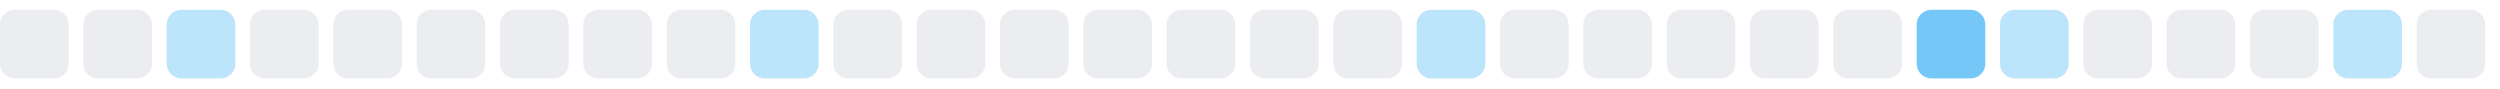
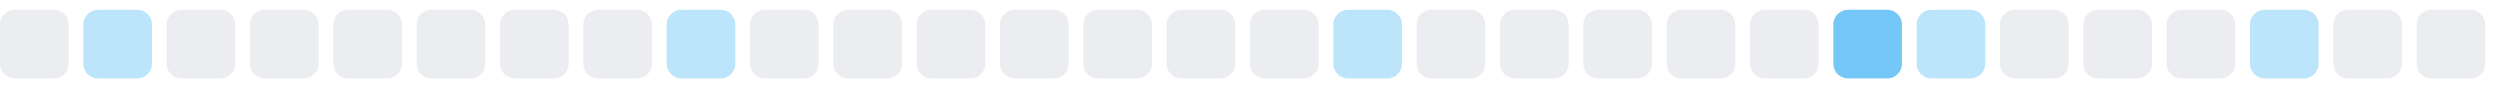
<svg xmlns="http://www.w3.org/2000/svg" width="255" height="9">
  <style>
        .level0 { fill: #ebedf0; }
        .level1 { fill: #bce4fa; }
        .level2 { fill: #75c7f7; }
        .level3 { fill: #30a9f2; }
        .level4 { fill: #008ee6; }
        @media (prefers-color-scheme: dark) {
          .level0 { fill: #161b22; }
          .level1 { fill: #0b3b5c; }
          .level2 { fill: #0a6299; }
          .level3 { fill: #008ee6; }
          .level4 { fill: #5bc4ff; }
        }
      </style>
  <rect x="0.0" y="1" width="7" height="7" rx="1.5" ry="1.5" class="level0" />
-   <rect x="8.5" y="1" width="7" height="7" rx="1.5" ry="1.5" class="level0" />
-   <rect x="17.0" y="1" width="7" height="7" rx="1.5" ry="1.5" class="level1" />
+   <rect x="8.5" y="1" width="7" height="7" rx="1.5" ry="1.5" class="level1" />
+   <rect x="17.0" y="1" width="7" height="7" rx="1.5" ry="1.5" class="level0" />
  <rect x="25.5" y="1" width="7" height="7" rx="1.5" ry="1.5" class="level0" />
  <rect x="34.0" y="1" width="7" height="7" rx="1.5" ry="1.5" class="level0" />
  <rect x="42.5" y="1" width="7" height="7" rx="1.5" ry="1.5" class="level0" />
  <rect x="51.0" y="1" width="7" height="7" rx="1.5" ry="1.5" class="level0" />
  <rect x="59.5" y="1" width="7" height="7" rx="1.5" ry="1.5" class="level0" />
-   <rect x="68.0" y="1" width="7" height="7" rx="1.5" ry="1.5" class="level0" />
-   <rect x="76.5" y="1" width="7" height="7" rx="1.5" ry="1.5" class="level1" />
+   <rect x="68.0" y="1" width="7" height="7" rx="1.5" ry="1.5" class="level1" />
+   <rect x="76.5" y="1" width="7" height="7" rx="1.5" ry="1.5" class="level0" />
  <rect x="85.0" y="1" width="7" height="7" rx="1.5" ry="1.5" class="level0" />
  <rect x="93.5" y="1" width="7" height="7" rx="1.5" ry="1.5" class="level0" />
  <rect x="102.0" y="1" width="7" height="7" rx="1.5" ry="1.5" class="level0" />
  <rect x="110.5" y="1" width="7" height="7" rx="1.5" ry="1.5" class="level0" />
  <rect x="119.0" y="1" width="7" height="7" rx="1.5" ry="1.5" class="level0" />
  <rect x="127.5" y="1" width="7" height="7" rx="1.5" ry="1.5" class="level0" />
-   <rect x="136.0" y="1" width="7" height="7" rx="1.5" ry="1.5" class="level0" />
-   <rect x="144.5" y="1" width="7" height="7" rx="1.5" ry="1.5" class="level1" />
+   <rect x="136.0" y="1" width="7" height="7" rx="1.5" ry="1.5" class="level1" />
+   <rect x="144.5" y="1" width="7" height="7" rx="1.5" ry="1.5" class="level0" />
  <rect x="153.0" y="1" width="7" height="7" rx="1.5" ry="1.5" class="level0" />
  <rect x="161.5" y="1" width="7" height="7" rx="1.5" ry="1.5" class="level0" />
  <rect x="170.0" y="1" width="7" height="7" rx="1.5" ry="1.5" class="level0" />
  <rect x="178.5" y="1" width="7" height="7" rx="1.5" ry="1.5" class="level0" />
-   <rect x="187.0" y="1" width="7" height="7" rx="1.5" ry="1.5" class="level0" />
-   <rect x="195.5" y="1" width="7" height="7" rx="1.5" ry="1.5" class="level2" />
-   <rect x="204.0" y="1" width="7" height="7" rx="1.5" ry="1.5" class="level1" />
+   <rect x="187.0" y="1" width="7" height="7" rx="1.5" ry="1.5" class="level2" />
+   <rect x="195.5" y="1" width="7" height="7" rx="1.5" ry="1.5" class="level1" />
+   <rect x="204.0" y="1" width="7" height="7" rx="1.5" ry="1.5" class="level0" />
  <rect x="212.5" y="1" width="7" height="7" rx="1.5" ry="1.5" class="level0" />
  <rect x="221.0" y="1" width="7" height="7" rx="1.5" ry="1.5" class="level0" />
-   <rect x="229.5" y="1" width="7" height="7" rx="1.5" ry="1.5" class="level0" />
-   <rect x="238.0" y="1" width="7" height="7" rx="1.5" ry="1.5" class="level1" />
+   <rect x="229.5" y="1" width="7" height="7" rx="1.5" ry="1.5" class="level1" />
+   <rect x="238.0" y="1" width="7" height="7" rx="1.5" ry="1.5" class="level0" />
  <rect x="246.5" y="1" width="7" height="7" rx="1.5" ry="1.5" class="level0" />
</svg>
